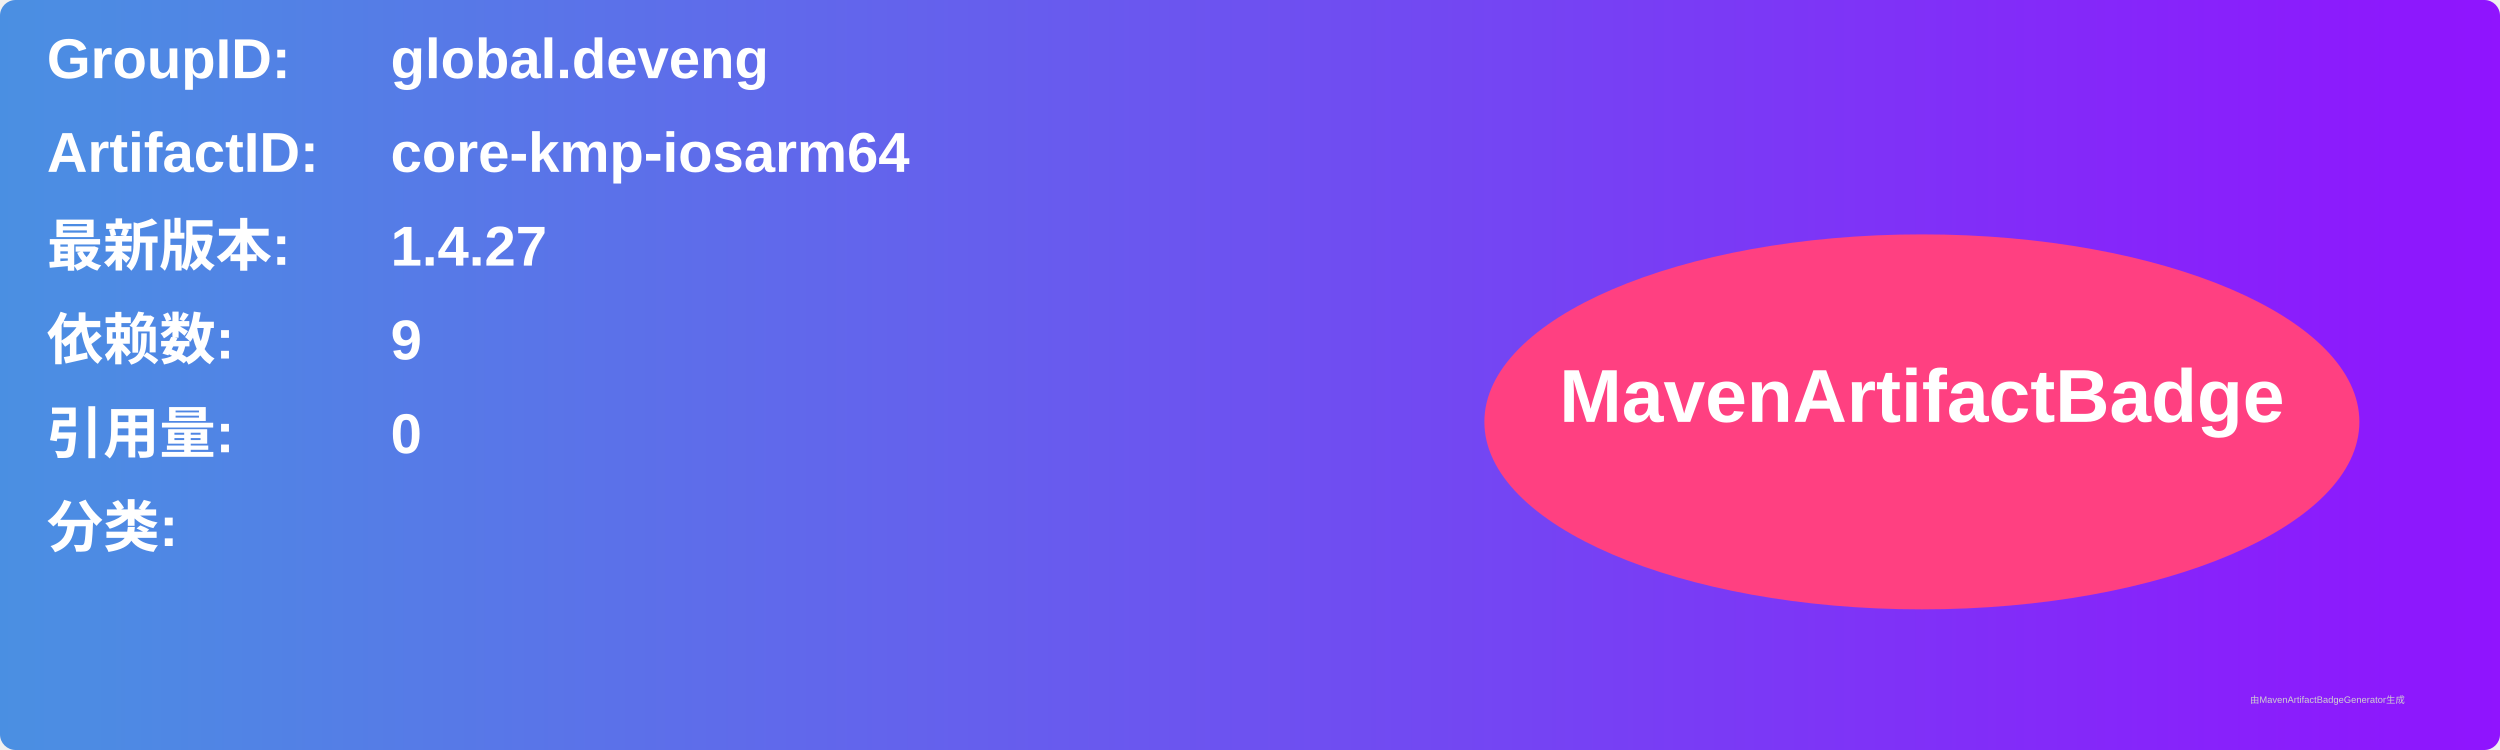
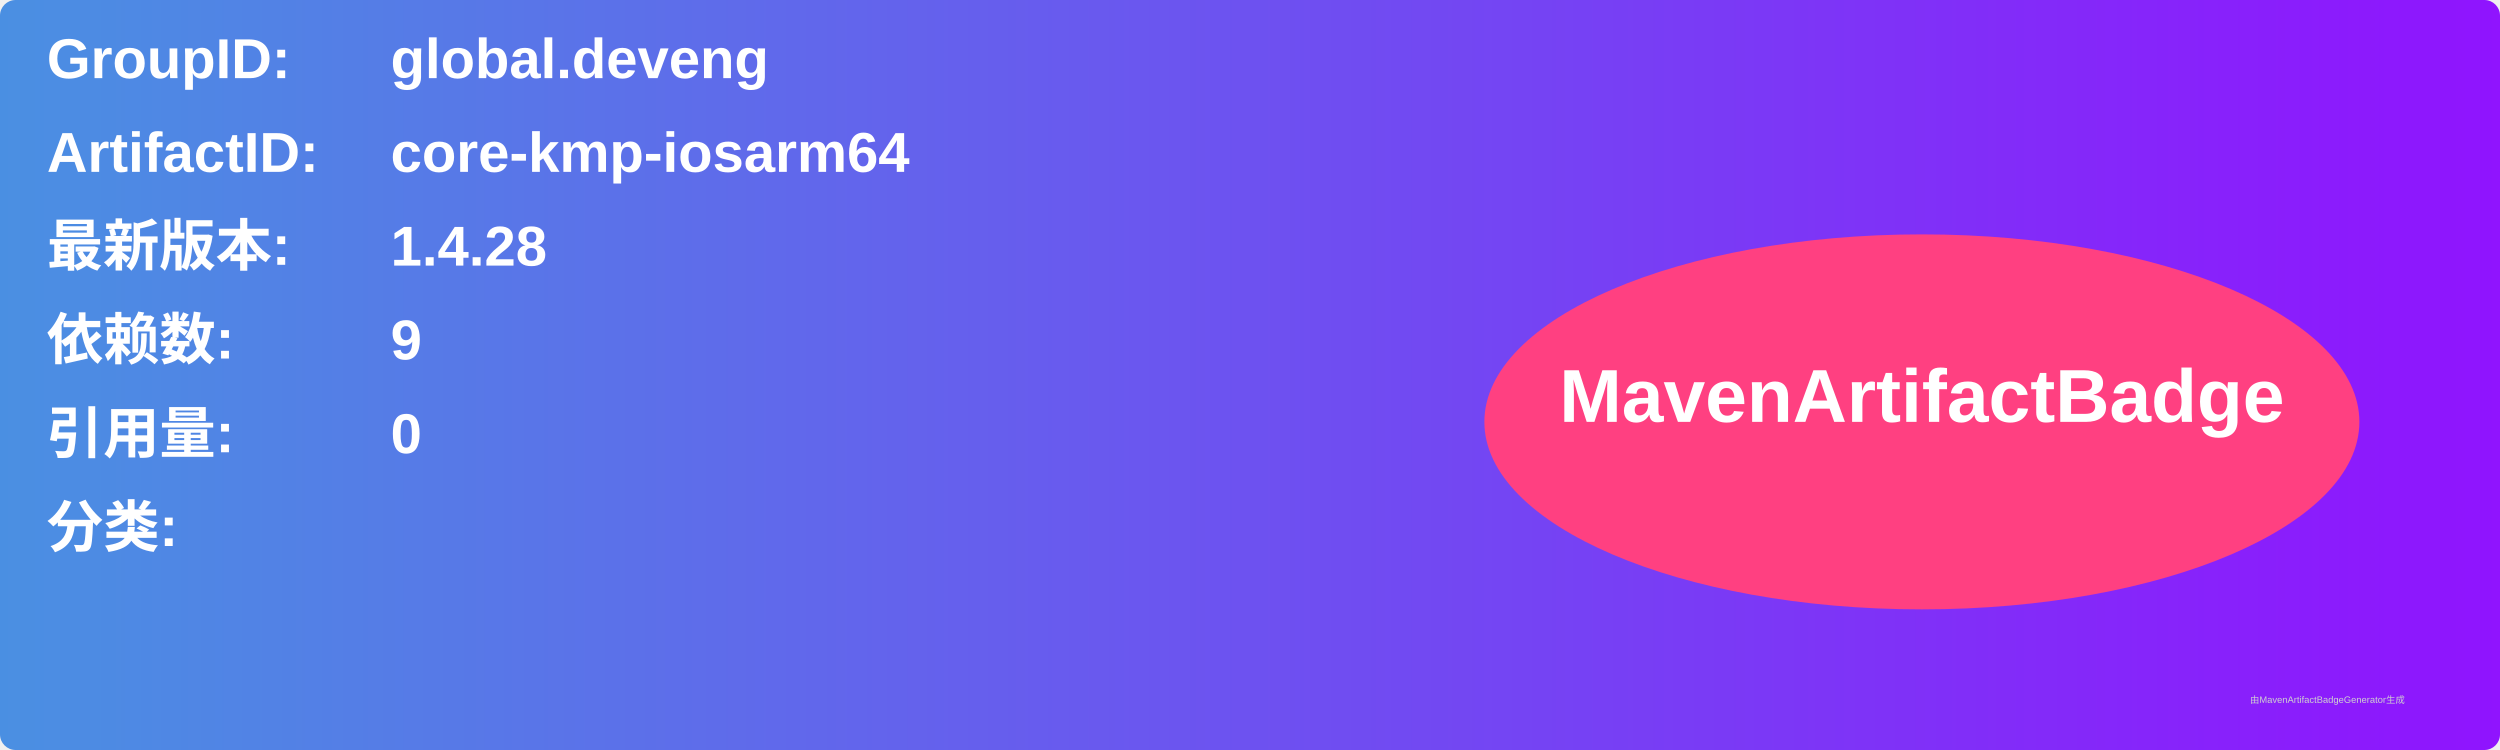
<svg xmlns="http://www.w3.org/2000/svg" width="800" height="240" viewBox="0 0 800 240">
  <linearGradient id="grad" x1="0%" y1="0%" x2="100%" y2="0%">
    <stop offset="0%" stop-color="#4a90e2" />
    <stop offset="100%" stop-color="#9013fe" />
  </linearGradient>
  <rect width="100%" height="100%" rx="5" ry="5" fill="url(#grad)" />
  <g transform="translate(15, 15)">
    <text x="0" y="10" font-family="Arial" font-size="18" fill="white" font-weight="bold" width="260">GroupID:</text>
    <text x="110" y="10" font-family="Arial" font-size="18" fill="white" font-weight="bold" width="460">global.deveng</text>
    <text x="0" y="40" font-family="Arial" font-size="18" fill="white" font-weight="bold" width="260">ArtifactID:</text>
    <text x="110" y="40" font-family="Arial" font-size="18" fill="white" font-weight="bold" width="460">core-kmp-iosarm64</text>
    <text x="0" y="70" font-family="Arial" font-size="18" fill="white" font-weight="bold">最新版本:</text>
    <text x="110" y="70" font-family="Arial" font-size="18" fill="white" font-weight="bold">
-       <tspan font-weight="bold">1.4.27</tspan>
+       <tspan font-weight="bold">1.4.28</tspan>
    </text>
    <text x="0" y="100" font-family="Arial" font-size="18" fill="white" font-weight="bold">依赖数: </text>
    <text x="110" y="100" font-family="Arial" font-size="18" fill="white">
      <tspan font-weight="bold">9</tspan>
    </text>
    <text x="0" y="130" font-family="Arial" font-size="18" fill="white" font-weight="bold">引用量: </text>
    <text x="110" y="130" font-family="Arial" font-size="18" fill="white">
      <tspan font-weight="bold">0</tspan>
    </text>
    <text x="0" y="160" font-family="Arial" font-size="18" fill="white" font-weight="bold">分类:</text>
    <text x="10" y="190" font-family="Arial" font-size="10" fill="white">
      <tspan font-weight="bold" />
    </text>
    <ellipse cx="600" cy="120" rx="140" ry="60" fill="#ff4081" />
    <text x="600" y="120" text-anchor="middle" font-family="Arial" font-size="24" fill="white" font-weight="bold">MavenArtifactBadge</text>
  </g>
  <text x="720" y="225" font-family="Arial" font-size="3" fill="#d0d0d0">由MavenArtifactBadgeGenerator生成</text>
</svg>
